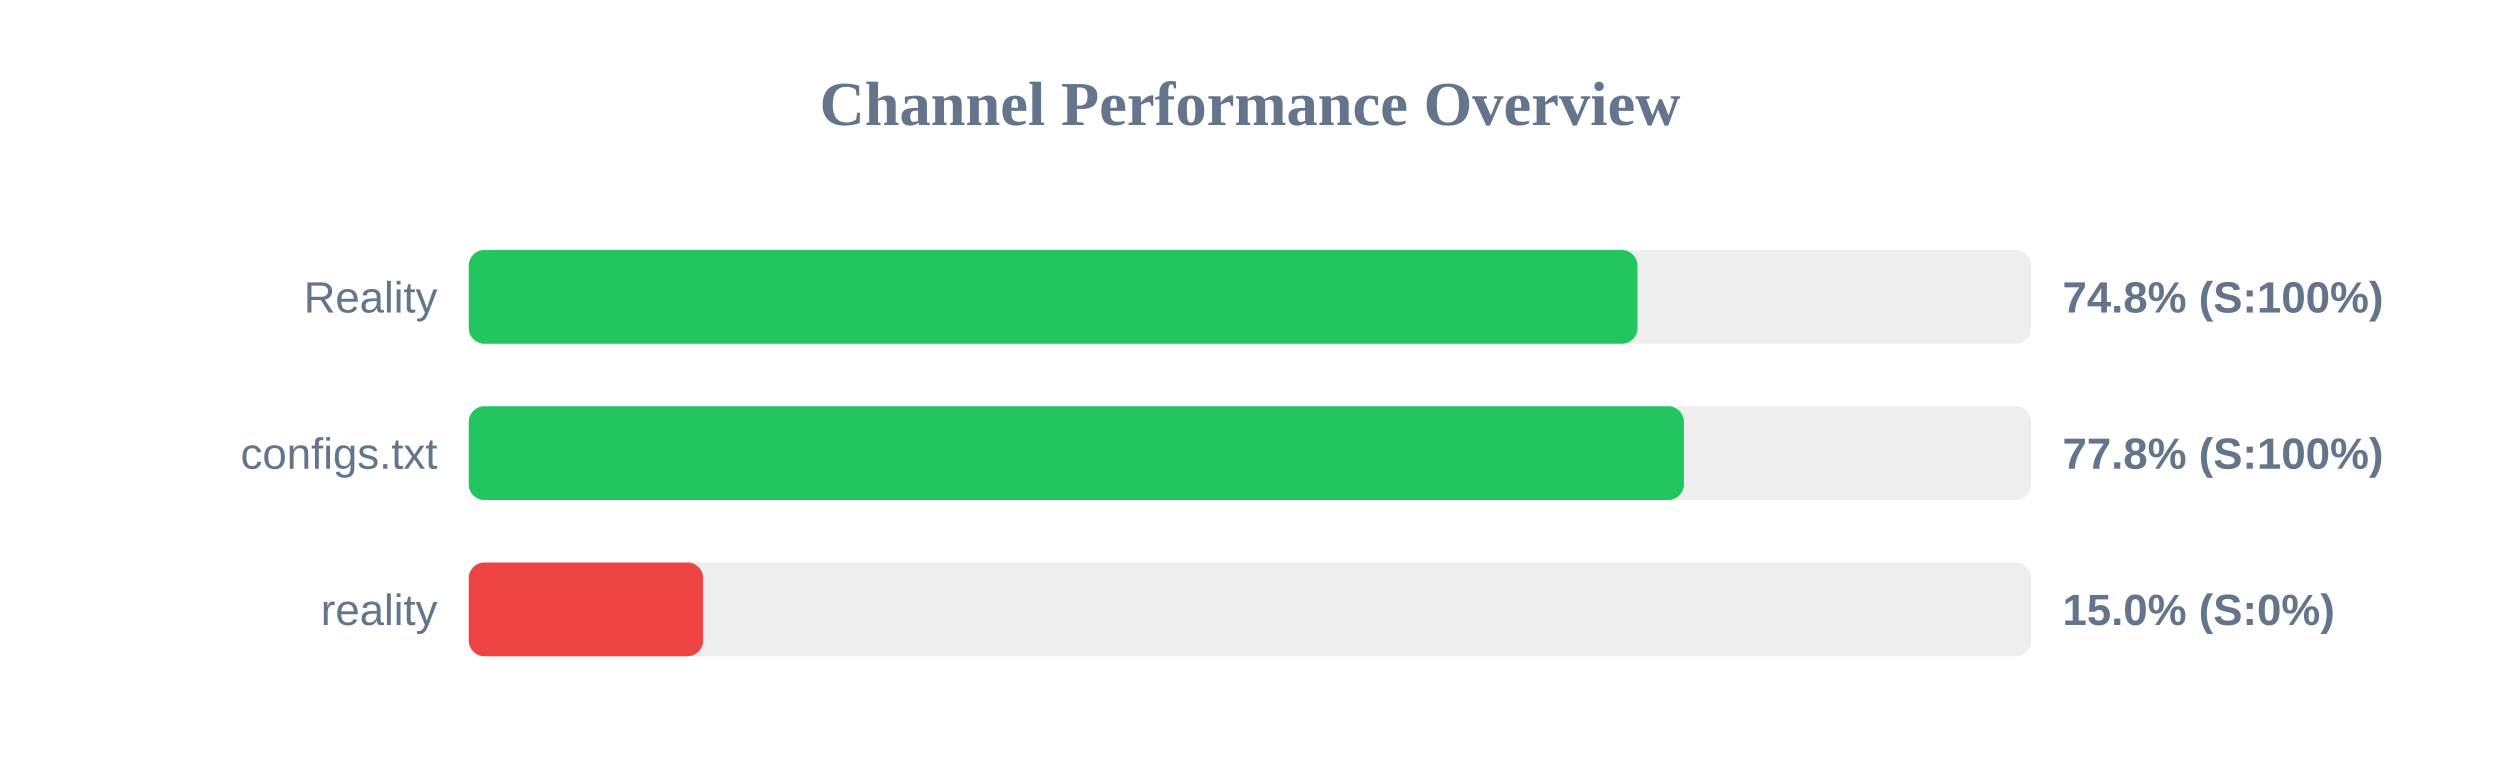
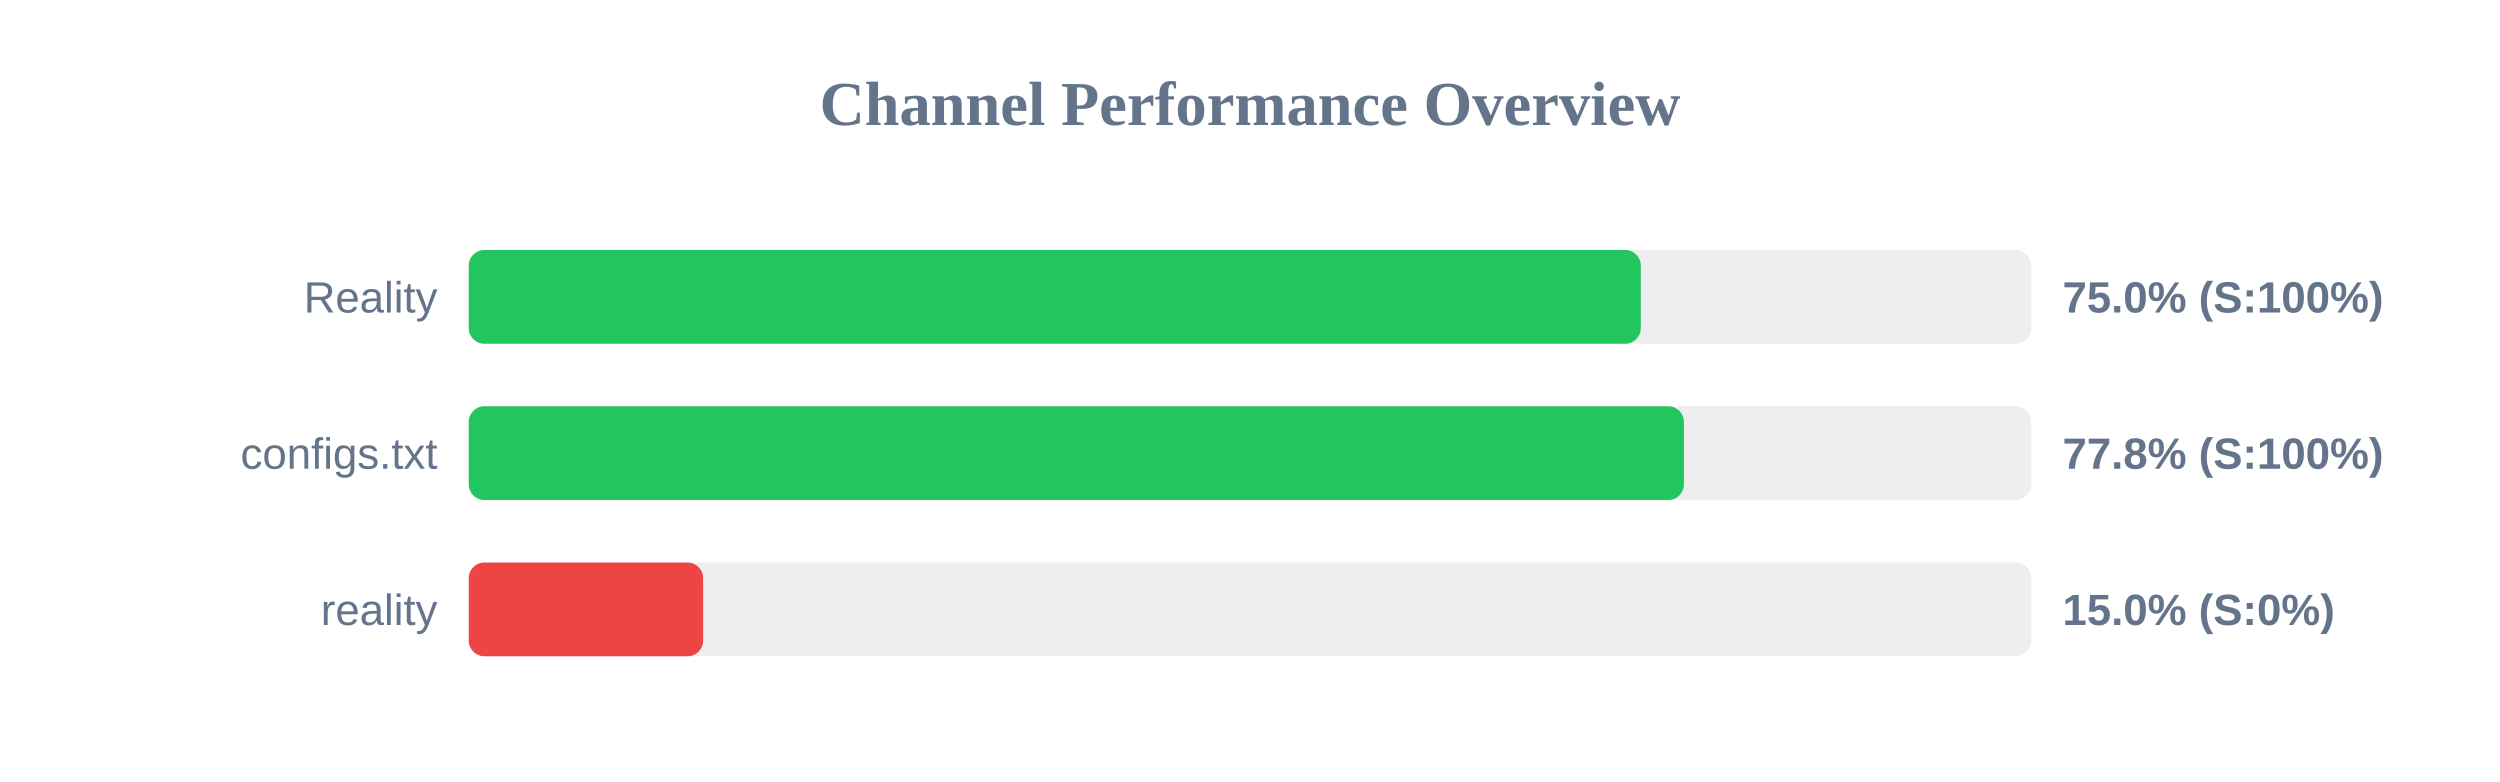
<svg xmlns="http://www.w3.org/2000/svg" width="800" height="250" version="1.1">
  <style>
        .row { font: 14px Arial; fill: #64748b; }
        .score { font: bold 14px Arial; fill: #64748b; }
    </style>
  <text x="400" y="40" text-anchor="middle" font-size="20px" font-weight="bold" fill="#64748b">Channel Performance Overview</text>
  <rect x="150" y="80" width="500" height="30" fill="#eee" rx="5" />
-   <rect x="150" y="80" width="374.0" height="30" fill="#22c55e" rx="5" />
+   <rect x="150" y="80" width="375.05" height="30" fill="#22c55e" rx="5" />
  <text x="140" y="100" text-anchor="end" class="row">Reality</text>
-   <text x="660" y="100" text-anchor="start" class="score">74.8% (S:100%)</text>
+   <text x="660" y="100" text-anchor="start" class="score">75.0% (S:100%)</text>
  <rect x="150" y="130" width="500" height="30" fill="#eee" rx="5" />
  <rect x="150" y="130" width="388.85" height="30" fill="#22c55e" rx="5" />
  <text x="140" y="150" text-anchor="end" class="row">configs.txt</text>
  <text x="660" y="150" text-anchor="start" class="score">77.8% (S:100%)</text>
  <rect x="150" y="180" width="500" height="30" fill="#eee" rx="5" />
  <rect x="150" y="180" width="75.0" height="30" fill="#ef4444" rx="5" />
  <text x="140" y="200" text-anchor="end" class="row">reality</text>
  <text x="660" y="200" text-anchor="start" class="score">15.0% (S:0%)</text>
</svg>
